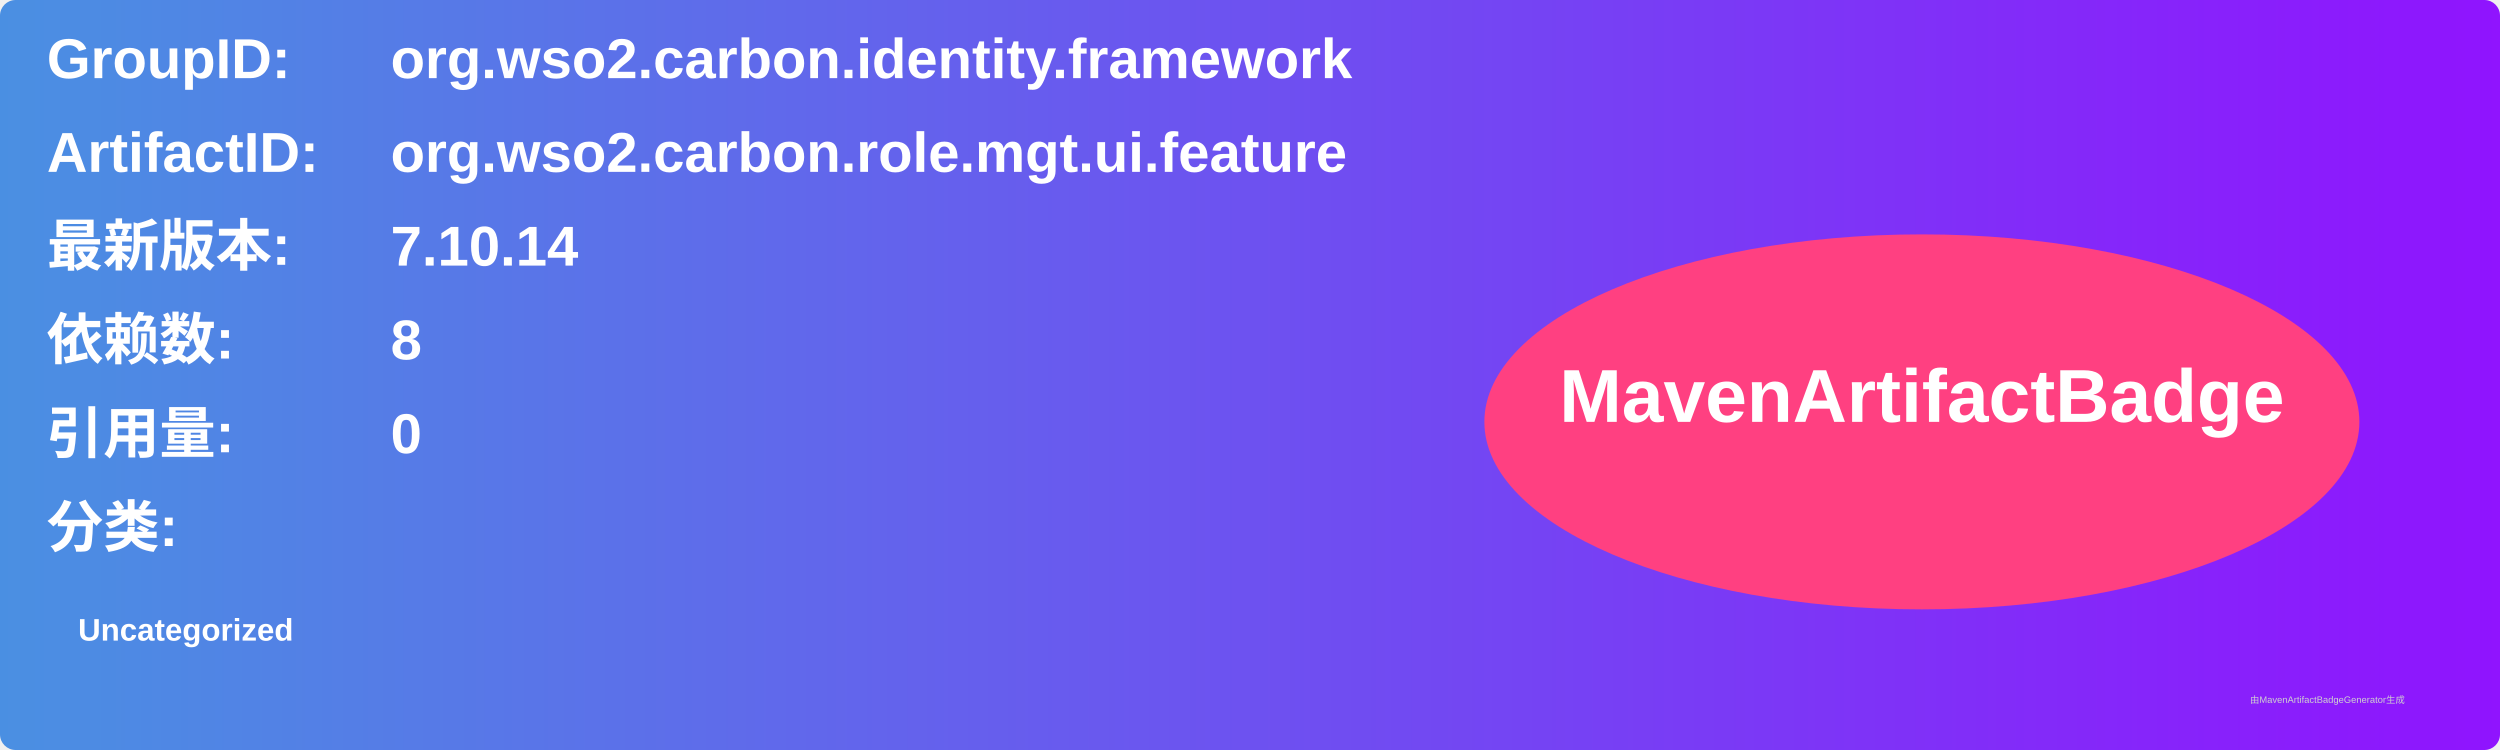
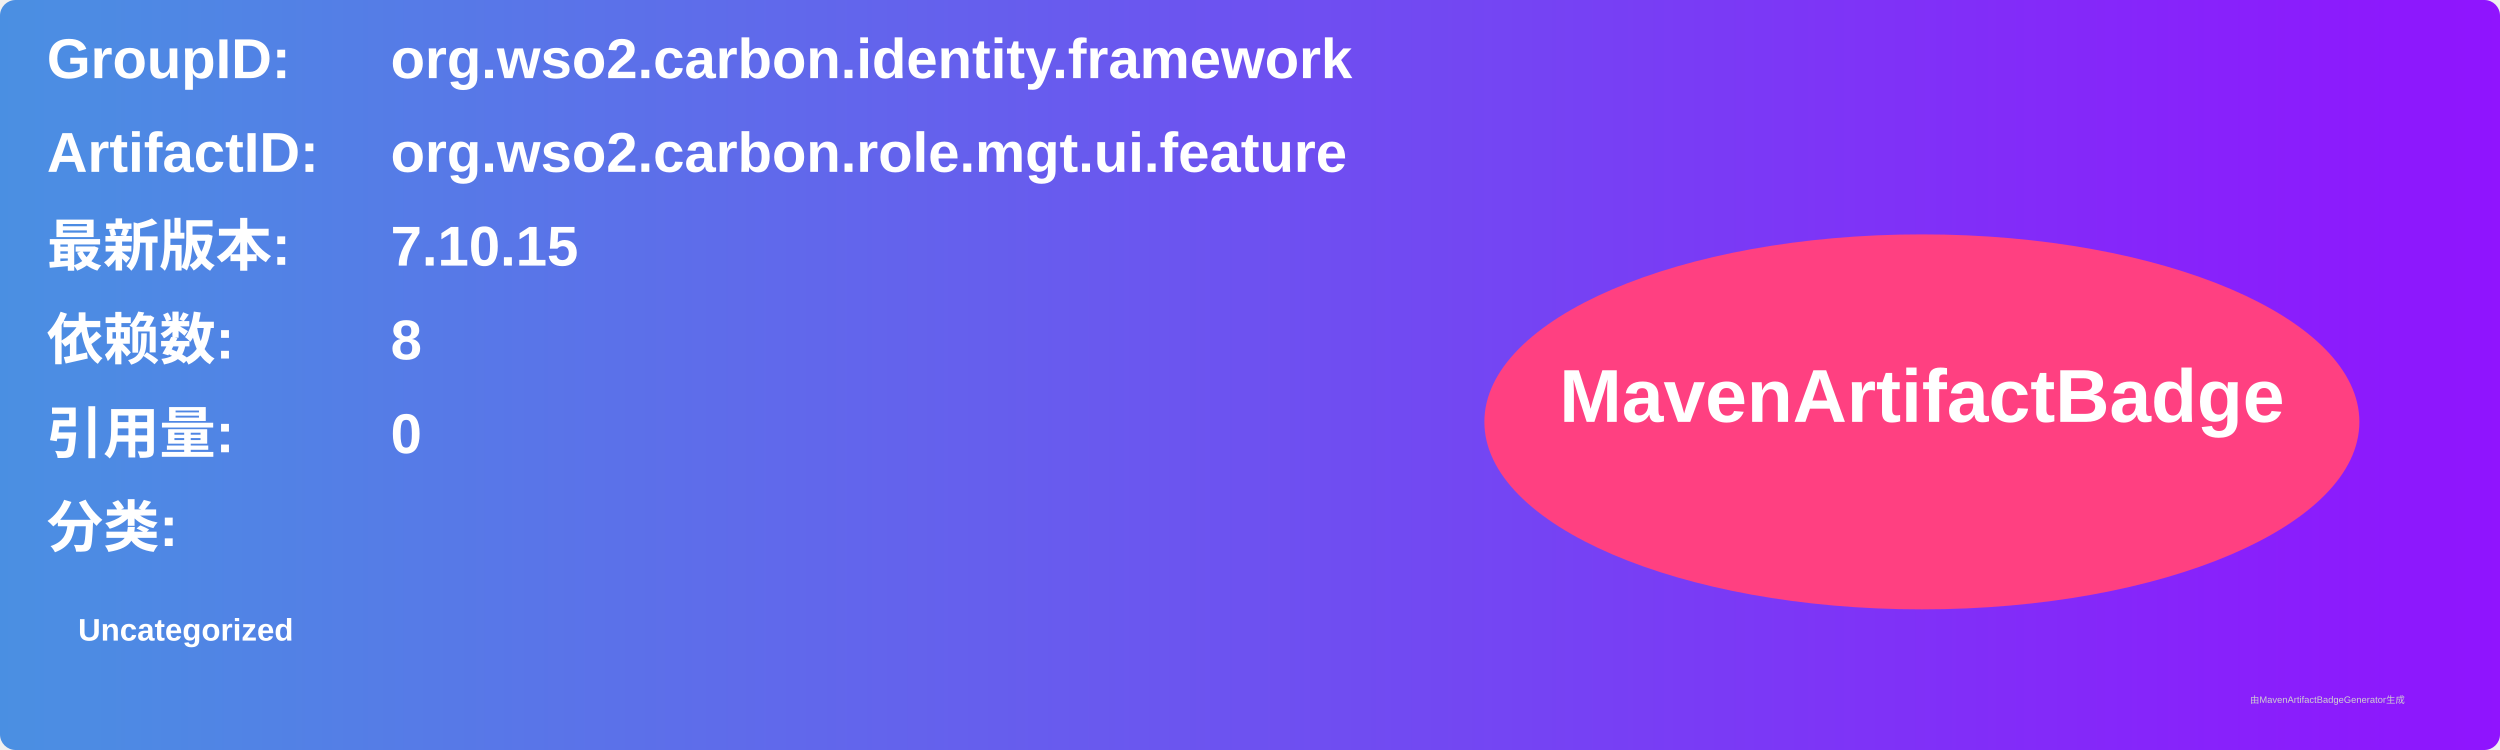
<svg xmlns="http://www.w3.org/2000/svg" width="800" height="240" viewBox="0 0 800 240">
  <linearGradient id="grad" x1="0%" y1="0%" x2="100%" y2="0%">
    <stop offset="0%" stop-color="#4a90e2" />
    <stop offset="100%" stop-color="#9013fe" />
  </linearGradient>
  <rect width="100%" height="100%" rx="5" ry="5" fill="url(#grad)" />
  <g transform="translate(15, 15)">
    <text x="0" y="10" font-family="Arial" font-size="18" fill="white" font-weight="bold" width="260">GroupID:</text>
    <text x="110" y="10" font-family="Arial" font-size="18" fill="white" font-weight="bold" width="460">org.wso2.carbon.identity.framework</text>
    <text x="0" y="40" font-family="Arial" font-size="18" fill="white" font-weight="bold" width="260">ArtifactID:</text>
    <text x="110" y="40" font-family="Arial" font-size="18" fill="white" font-weight="bold" width="460">org.wso2.carbon.role.mgt.ui.feature</text>
    <text x="0" y="70" font-family="Arial" font-size="18" fill="white" font-weight="bold">最新版本:</text>
    <text x="110" y="70" font-family="Arial" font-size="18" fill="white" font-weight="bold">
-       <tspan font-weight="bold">7.10.14</tspan>
+       <tspan font-weight="bold">7.10.15</tspan>
    </text>
    <text x="0" y="100" font-family="Arial" font-size="18" fill="white" font-weight="bold">依赖数: </text>
    <text x="110" y="100" font-family="Arial" font-size="18" fill="white">
      <tspan font-weight="bold">8</tspan>
    </text>
    <text x="0" y="130" font-family="Arial" font-size="18" fill="white" font-weight="bold">引用量: </text>
    <text x="110" y="130" font-family="Arial" font-size="18" fill="white">
      <tspan font-weight="bold">0</tspan>
    </text>
    <text x="0" y="160" font-family="Arial" font-size="18" fill="white" font-weight="bold">分类:</text>
    <text x="10" y="190" font-family="Arial" font-size="10" fill="white">
      <tspan font-weight="bold">Uncategorized</tspan>
    </text>
    <ellipse cx="600" cy="120" rx="140" ry="60" fill="#ff4081" />
    <text x="600" y="120" text-anchor="middle" font-family="Arial" font-size="24" fill="white" font-weight="bold">MavenArtifactBadge</text>
  </g>
  <text x="720" y="225" font-family="Arial" font-size="3" fill="#d0d0d0">由MavenArtifactBadgeGenerator生成</text>
</svg>
